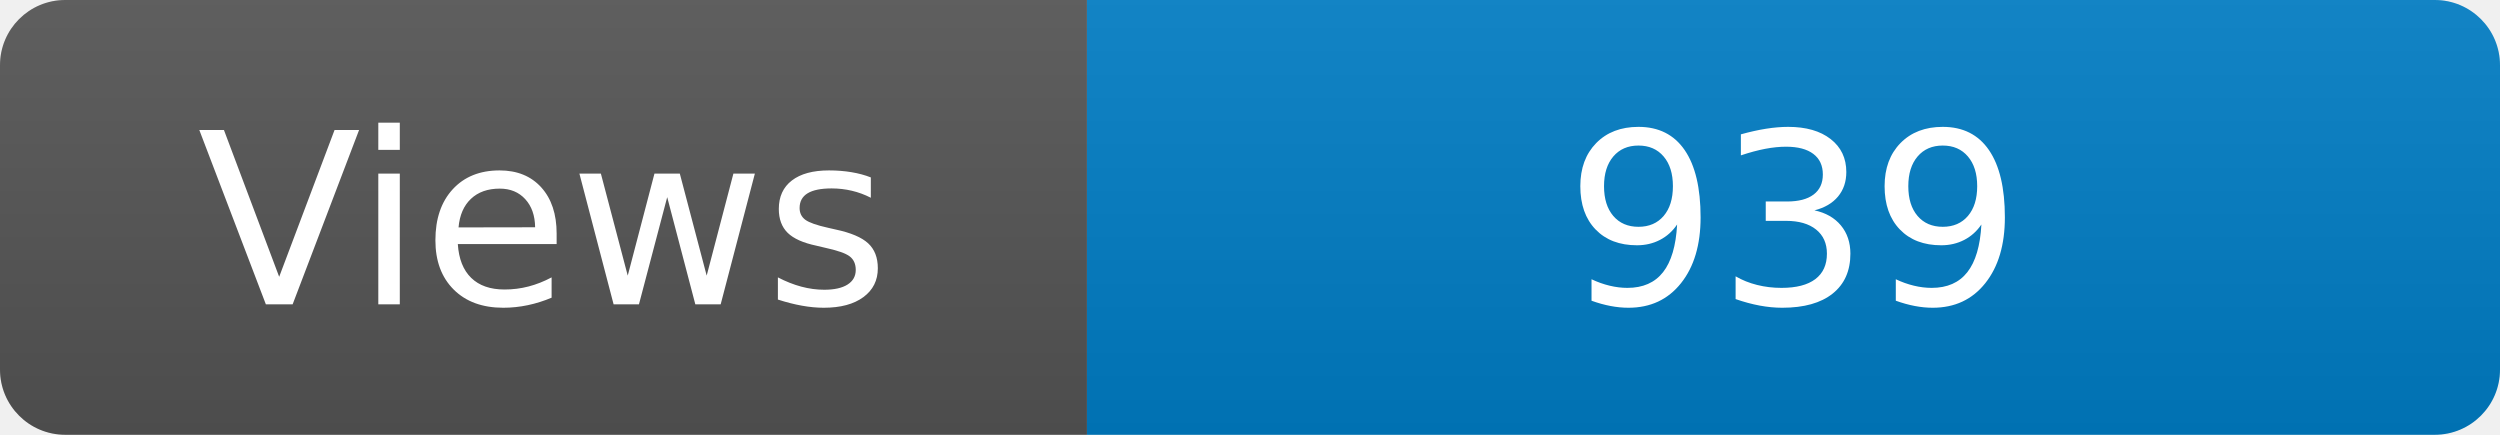
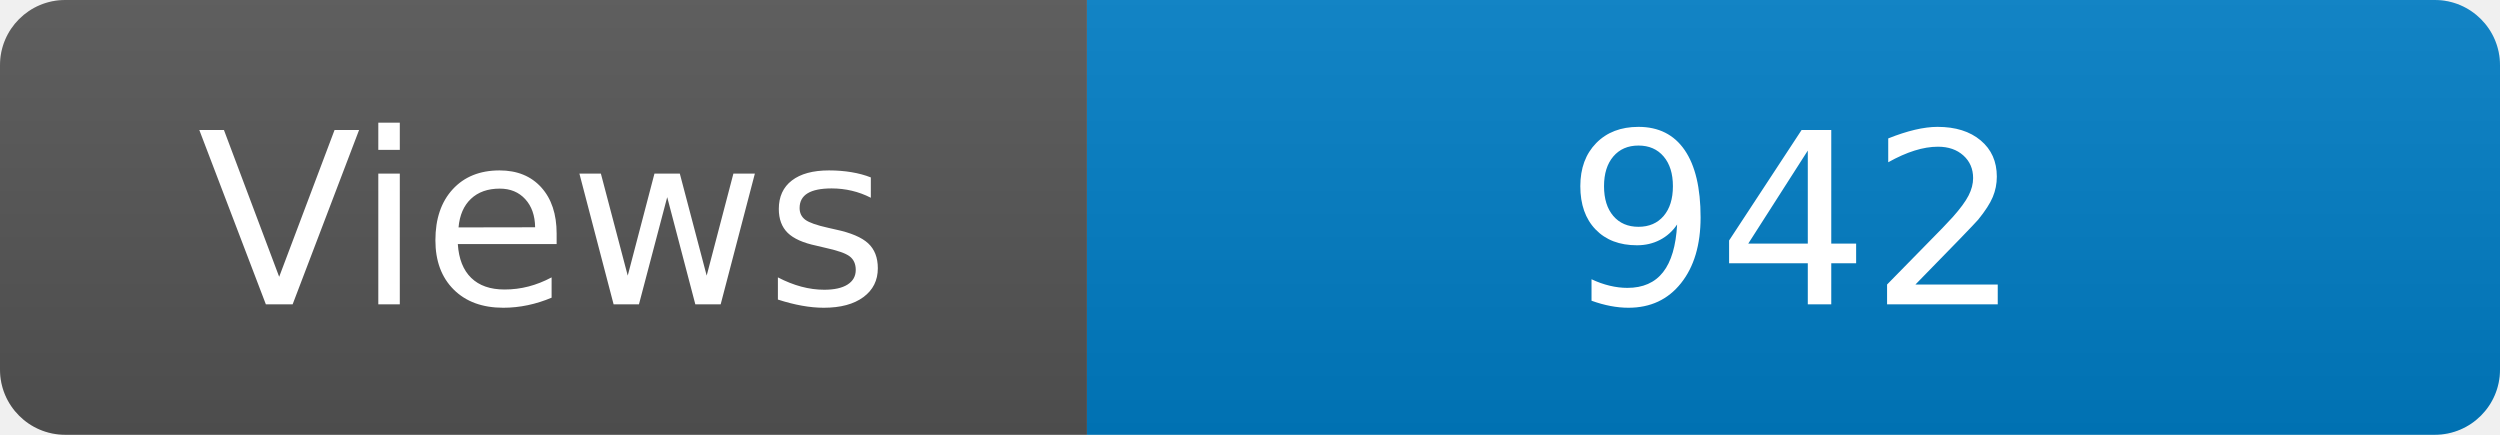
<svg xmlns="http://www.w3.org/2000/svg" width="115" height="20" role="img" aria-label="Maintained?: yes">
  <linearGradient id="s" x2="0" y2="100%">
    <stop offset="0" stop-color="#bbb" stop-opacity=".1" />
    <stop offset="1" stop-opacity=".1" />
  </linearGradient>
  <clipPath id="r">
    <rect width="115" height="20" rx="3" fill="#fff" />
  </clipPath>
  <g clip-path="url(#r)">
    <rect width="50" height="20" fill="#555" />
    <rect x="50" width="160" height="20" fill="#007ec6" />
    <rect width="115" height="20" fill="url(#s)" />
  </g>
  <g fill="#fff" text-anchor="middle" font-family="Verdana,Geneva,DejaVu Sans,sans-serif" font-size="110">
    <text x="250" y="140" transform="scale(.1)" fill="#fff">Views</text>
-     <text x="825" y="140" transform="scale(.1)" fill="#fff">939</text>
+     <text x="825" y="140" transform="scale(.1)" fill="#fff">942</text>
  </g>
</svg>
